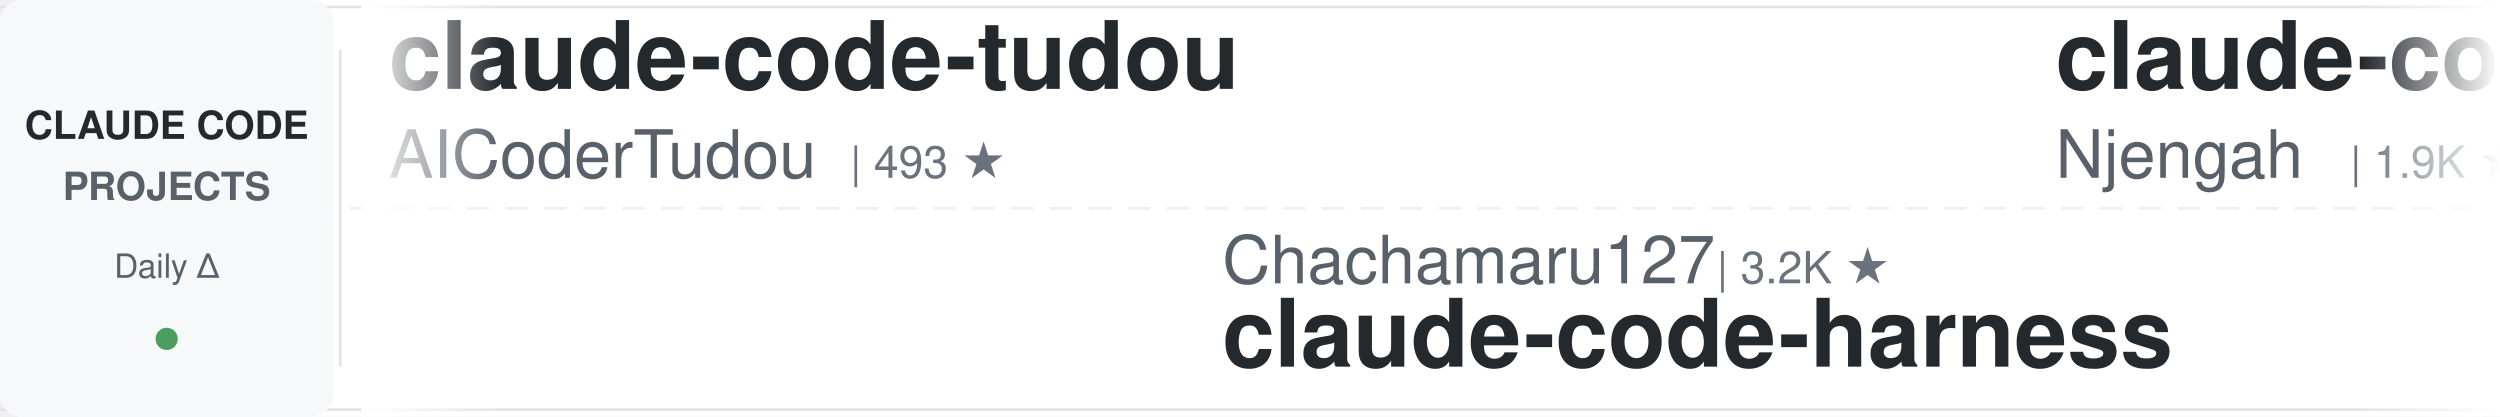
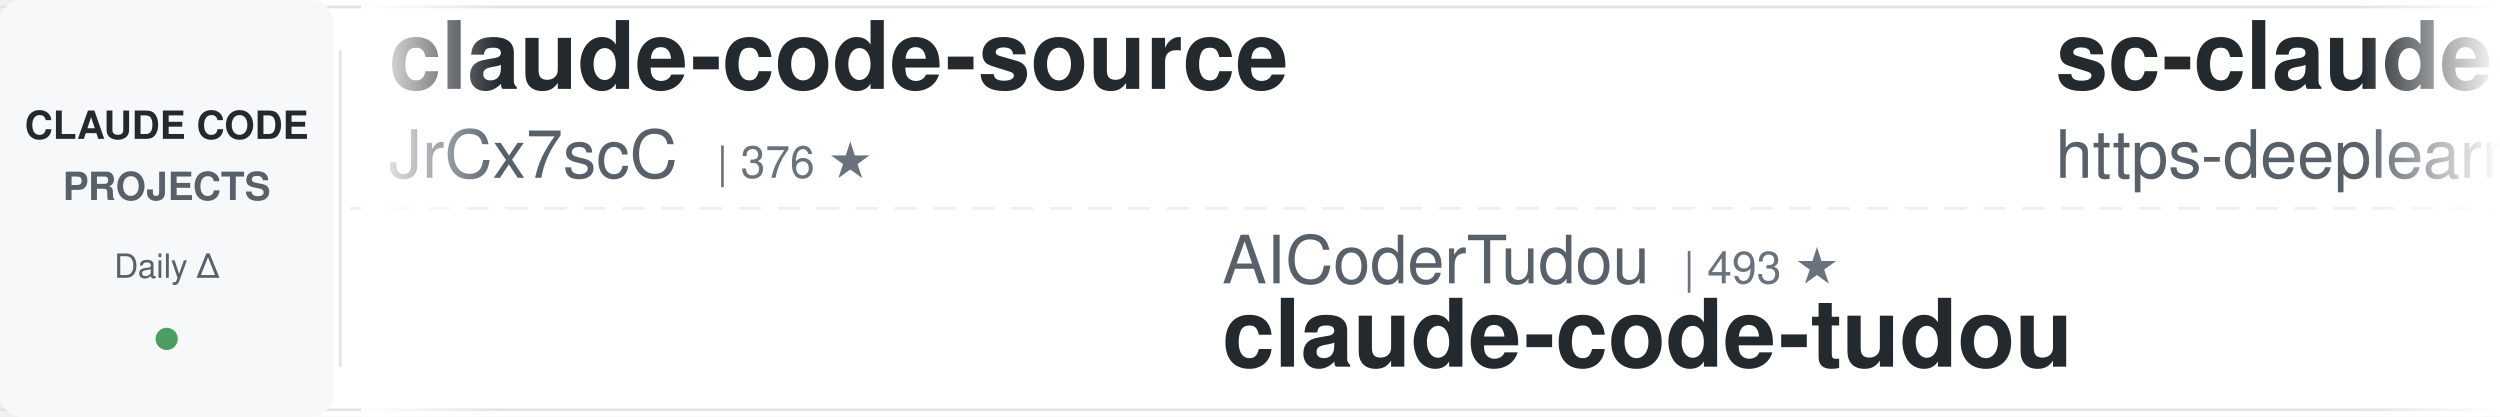
<svg xmlns="http://www.w3.org/2000/svg" width="900" height="150">
  <defs>
    <linearGradient id="leftFade" x1="0%" y1="0%" x2="100%" y2="0%">
      <stop offset="0%" style="stop-color:#ffffff;stop-opacity:1" />
      <stop offset="100%" style="stop-color:#ffffff;stop-opacity:0" />
    </linearGradient>
    <linearGradient id="rightFade" x1="0%" y1="0%" x2="100%" y2="0%">
      <stop offset="0%" style="stop-color:#ffffff;stop-opacity:0" />
      <stop offset="100%" style="stop-color:#ffffff;stop-opacity:1" />
    </linearGradient>
  </defs>
  <rect width="900" height="150" fill="#ffffff" rx="8" />
  <rect x="0" y="2" width="900" height="1" fill="#e1e4e8" />
  <rect x="0" y="147" width="900" height="1" fill="#e1e4e8" />
  <line x1="0" y1="75" x2="900" y2="75" stroke="#e1e4e8" stroke-width="1" stroke-dasharray="8 6" opacity="0.6" />
  <rect x="0" y="0" width="120" height="150" fill="#f6f8fa" rx="8" />
  <text x="60" y="50" font-family="-apple-system, BlinkMacSystemFont, 'Segoe UI', Helvetica, Arial, sans-serif" font-size="14" font-weight="600" fill="#24292e" text-anchor="middle">CLAUDE CODE</text>
  <text x="60" y="72" font-family="-apple-system, BlinkMacSystemFont, 'Segoe UI', Helvetica, Arial, sans-serif" font-size="14" font-weight="600" fill="#586069" text-anchor="middle">PROJECTS</text>
  <text x="60" y="100" font-family="-apple-system, BlinkMacSystemFont, 'Segoe UI', Helvetica, Arial, sans-serif" font-size="12" font-weight="500" fill="#586069" text-anchor="middle">Daily Δ</text>
  <circle cx="60" cy="122" r="4" fill="#22863a" opacity="0.8" />
  <rect x="122" y="18" width="1" height="114" fill="#e1e4e8" />
  <clipPath id="tickerClip">
    <rect x="130" y="0" width="770" height="150" />
  </clipPath>
  <g clip-path="url(#tickerClip)">
    <g id="tickerItems">
      <animateTransform attributeName="transform" attributeType="XML" type="translate" from="0 0" to="-3000 0" dur="54s" repeatCount="indefinite" />
      <g transform="translate(0, 0)">
-         <text x="140" y="32" font-family="-apple-system, BlinkMacSystemFont, 'Segoe UI', Helvetica, Arial, sans-serif" font-size="34" font-weight="600" fill="#24292e">claude-code-tudou</text>
-         <text x="140" y="64" font-family="-apple-system, BlinkMacSystemFont, 'Segoe UI', Helvetica, Arial, sans-serif" font-size="24" font-weight="400" fill="#586069">AICoderTudou</text>
-         <text x="306" y="64" font-family="-apple-system, BlinkMacSystemFont, 'Segoe UI', Helvetica, Arial, sans-serif" font-size="16" font-weight="500" fill="#6a737d">| 493 ★</text>
+         <text x="140" y="32" font-family="-apple-system, BlinkMacSystemFont, 'Segoe UI', Helvetica, Arial, sans-serif" font-size="34" font-weight="600" fill="#24292e">claude-code-source</text>
+         <text x="140" y="64" font-family="-apple-system, BlinkMacSystemFont, 'Segoe UI', Helvetica, Arial, sans-serif" font-size="24" font-weight="400" fill="#586069">JrCx7scC</text>
+         <text x="258" y="64" font-family="-apple-system, BlinkMacSystemFont, 'Segoe UI', Helvetica, Arial, sans-serif" font-size="16" font-weight="500" fill="#6a737d">| 376 ★</text>
      </g>
      <g transform="translate(300, 0)">
-         <text x="140" y="102" font-family="-apple-system, BlinkMacSystemFont, 'Segoe UI', Helvetica, Arial, sans-serif" font-size="24" font-weight="400" fill="#586069">Chachamaru127</text>
-         <text x="318" y="102" font-family="-apple-system, BlinkMacSystemFont, 'Segoe UI', Helvetica, Arial, sans-serif" font-size="16" font-weight="500" fill="#6a737d">| 3.2K ★</text>
-         <text x="140" y="132" font-family="-apple-system, BlinkMacSystemFont, 'Segoe UI', Helvetica, Arial, sans-serif" font-size="34" font-weight="600" fill="#24292e">claude-code-harness</text>
+         <text x="140" y="102" font-family="-apple-system, BlinkMacSystemFont, 'Segoe UI', Helvetica, Arial, sans-serif" font-size="24" font-weight="400" fill="#586069">AICoderTudou</text>
+         <text x="306" y="102" font-family="-apple-system, BlinkMacSystemFont, 'Segoe UI', Helvetica, Arial, sans-serif" font-size="16" font-weight="500" fill="#6a737d">| 493 ★</text>
+         <text x="140" y="132" font-family="-apple-system, BlinkMacSystemFont, 'Segoe UI', Helvetica, Arial, sans-serif" font-size="34" font-weight="600" fill="#24292e">claude-code-tudou</text>
      </g>
      <g transform="translate(600, 0)">
-         <text x="140" y="32" font-family="-apple-system, BlinkMacSystemFont, 'Segoe UI', Helvetica, Arial, sans-serif" font-size="34" font-weight="600" fill="#24292e">claude-code-cheat-sheet</text>
-         <text x="140" y="64" font-family="-apple-system, BlinkMacSystemFont, 'Segoe UI', Helvetica, Arial, sans-serif" font-size="24" font-weight="400" fill="#586069">Njengah</text>
-         <text x="246" y="64" font-family="-apple-system, BlinkMacSystemFont, 'Segoe UI', Helvetica, Arial, sans-serif" font-size="16" font-weight="500" fill="#6a737d">| 1.9K ★</text>
+         <text x="140" y="32" font-family="-apple-system, BlinkMacSystemFont, 'Segoe UI', Helvetica, Arial, sans-serif" font-size="34" font-weight="600" fill="#24292e">sc-claude-code-files</text>
+         <text x="140" y="64" font-family="-apple-system, BlinkMacSystemFont, 'Segoe UI', Helvetica, Arial, sans-serif" font-size="24" font-weight="400" fill="#586069">https-deeplearning-ai</text>
+         <text x="414" y="64" font-family="-apple-system, BlinkMacSystemFont, 'Segoe UI', Helvetica, Arial, sans-serif" font-size="16" font-weight="500" fill="#6a737d">| 555 ★</text>
      </g>
      <g transform="translate(900, 0)">
-         <text x="140" y="102" font-family="-apple-system, BlinkMacSystemFont, 'Segoe UI', Helvetica, Arial, sans-serif" font-size="24" font-weight="400" fill="#586069">disler</text>
-         <text x="234" y="102" font-family="-apple-system, BlinkMacSystemFont, 'Segoe UI', Helvetica, Arial, sans-serif" font-size="16" font-weight="500" fill="#6a737d">| 1.7K ★</text>
-         <text x="140" y="132" font-family="-apple-system, BlinkMacSystemFont, 'Segoe UI', Helvetica, Arial, sans-serif" font-size="34" font-weight="600" fill="#24292e">pi-vs-claude-code</text>
+         <text x="140" y="102" font-family="-apple-system, BlinkMacSystemFont, 'Segoe UI', Helvetica, Arial, sans-serif" font-size="24" font-weight="400" fill="#586069">liuup</text>
+         <text x="222" y="102" font-family="-apple-system, BlinkMacSystemFont, 'Segoe UI', Helvetica, Arial, sans-serif" font-size="16" font-weight="500" fill="#6a737d">| 4.0K ★</text>
+         <text x="140" y="132" font-family="-apple-system, BlinkMacSystemFont, 'Segoe UI', Helvetica, Arial, sans-serif" font-size="34" font-weight="600" fill="#24292e">claude-code-analysis</text>
      </g>
      <g transform="translate(1200, 0)">
-         <text x="140" y="32" font-family="-apple-system, BlinkMacSystemFont, 'Segoe UI', Helvetica, Arial, sans-serif" font-size="34" font-weight="600" fill="#24292e">ECC</text>
-         <text x="140" y="64" font-family="-apple-system, BlinkMacSystemFont, 'Segoe UI', Helvetica, Arial, sans-serif" font-size="24" font-weight="400" fill="#586069">affaan-m</text>
-         <text x="258" y="64" font-family="-apple-system, BlinkMacSystemFont, 'Segoe UI', Helvetica, Arial, sans-serif" font-size="16" font-weight="500" fill="#6a737d">| 277.0K ★</text>
+         <text x="140" y="32" font-family="-apple-system, BlinkMacSystemFont, 'Segoe UI', Helvetica, Arial, sans-serif" font-size="34" font-weight="600" fill="#24292e">awesome-claude-code-plug...</text>
+         <text x="140" y="64" font-family="-apple-system, BlinkMacSystemFont, 'Segoe UI', Helvetica, Arial, sans-serif" font-size="24" font-weight="400" fill="#586069">ccplugins</text>
+         <text x="270" y="64" font-family="-apple-system, BlinkMacSystemFont, 'Segoe UI', Helvetica, Arial, sans-serif" font-size="16" font-weight="500" fill="#6a737d">| 970 ★</text>
      </g>
      <g transform="translate(1500, 0)">
-         <text x="140" y="102" font-family="-apple-system, BlinkMacSystemFont, 'Segoe UI', Helvetica, Arial, sans-serif" font-size="24" font-weight="400" fill="#586069">Windy3f3f3f3f</text>
-         <text x="318" y="102" font-family="-apple-system, BlinkMacSystemFont, 'Segoe UI', Helvetica, Arial, sans-serif" font-size="16" font-weight="500" fill="#6a737d">| 3.7K ★</text>
-         <text x="140" y="132" font-family="-apple-system, BlinkMacSystemFont, 'Segoe UI', Helvetica, Arial, sans-serif" font-size="34" font-weight="600" fill="#24292e">how-claude-code-works</text>
+         <text x="140" y="102" font-family="-apple-system, BlinkMacSystemFont, 'Segoe UI', Helvetica, Arial, sans-serif" font-size="24" font-weight="400" fill="#586069">anthropics</text>
+         <text x="282" y="102" font-family="-apple-system, BlinkMacSystemFont, 'Segoe UI', Helvetica, Arial, sans-serif" font-size="16" font-weight="500" fill="#6a737d">| 9.5K ★</text>
+         <text x="140" y="132" font-family="-apple-system, BlinkMacSystemFont, 'Segoe UI', Helvetica, Arial, sans-serif" font-size="34" font-weight="600" fill="#24292e">claude-code-action</text>
      </g>
      <g transform="translate(1800, 0)">
-         <text x="140" y="32" font-family="-apple-system, BlinkMacSystemFont, 'Segoe UI', Helvetica, Arial, sans-serif" font-size="34" font-weight="600" fill="#24292e">claude-code-workflows</text>
-         <text x="140" y="64" font-family="-apple-system, BlinkMacSystemFont, 'Segoe UI', Helvetica, Arial, sans-serif" font-size="24" font-weight="400" fill="#586069">OneRedOak</text>
-         <text x="270" y="64" font-family="-apple-system, BlinkMacSystemFont, 'Segoe UI', Helvetica, Arial, sans-serif" font-size="16" font-weight="500" fill="#6a737d">| 3.9K ★</text>
+         <text x="140" y="32" font-family="-apple-system, BlinkMacSystemFont, 'Segoe UI', Helvetica, Arial, sans-serif" font-size="34" font-weight="600" fill="#24292e">claude-code-video-toolki...</text>
+         <text x="140" y="64" font-family="-apple-system, BlinkMacSystemFont, 'Segoe UI', Helvetica, Arial, sans-serif" font-size="24" font-weight="400" fill="#586069">digitalsamba</text>
+         <text x="306" y="64" font-family="-apple-system, BlinkMacSystemFont, 'Segoe UI', Helvetica, Arial, sans-serif" font-size="16" font-weight="500" fill="#6a737d">| 2.2K ★</text>
      </g>
      <g transform="translate(2100, 0)">
-         <text x="140" y="102" font-family="-apple-system, BlinkMacSystemFont, 'Segoe UI', Helvetica, Arial, sans-serif" font-size="24" font-weight="400" fill="#586069">hangsman</text>
-         <text x="258" y="102" font-family="-apple-system, BlinkMacSystemFont, 'Segoe UI', Helvetica, Arial, sans-serif" font-size="16" font-weight="500" fill="#6a737d">| 798 ★</text>
-         <text x="140" y="132" font-family="-apple-system, BlinkMacSystemFont, 'Segoe UI', Helvetica, Arial, sans-serif" font-size="34" font-weight="600" fill="#24292e">claude-code-source</text>
+         <text x="140" y="102" font-family="-apple-system, BlinkMacSystemFont, 'Segoe UI', Helvetica, Arial, sans-serif" font-size="24" font-weight="400" fill="#586069">VILA-Lab</text>
+         <text x="258" y="102" font-family="-apple-system, BlinkMacSystemFont, 'Segoe UI', Helvetica, Arial, sans-serif" font-size="16" font-weight="500" fill="#6a737d">| 2.2K ★</text>
+         <text x="140" y="132" font-family="-apple-system, BlinkMacSystemFont, 'Segoe UI', Helvetica, Arial, sans-serif" font-size="34" font-weight="600" fill="#24292e">Dive-into-Claude-Code</text>
      </g>
      <g transform="translate(2400, 0)">
-         <text x="140" y="32" font-family="-apple-system, BlinkMacSystemFont, 'Segoe UI', Helvetica, Arial, sans-serif" font-size="34" font-weight="600" fill="#24292e">claude-code-tips</text>
-         <text x="140" y="64" font-family="-apple-system, BlinkMacSystemFont, 'Segoe UI', Helvetica, Arial, sans-serif" font-size="24" font-weight="400" fill="#586069">ykdojo</text>
-         <text x="234" y="64" font-family="-apple-system, BlinkMacSystemFont, 'Segoe UI', Helvetica, Arial, sans-serif" font-size="16" font-weight="500" fill="#6a737d">| 10.2K ★</text>
+         <text x="140" y="32" font-family="-apple-system, BlinkMacSystemFont, 'Segoe UI', Helvetica, Arial, sans-serif" font-size="34" font-weight="600" fill="#24292e">ClaudeCodeAgents</text>
+         <text x="140" y="64" font-family="-apple-system, BlinkMacSystemFont, 'Segoe UI', Helvetica, Arial, sans-serif" font-size="24" font-weight="400" fill="#586069">darcyegb</text>
+         <text x="258" y="64" font-family="-apple-system, BlinkMacSystemFont, 'Segoe UI', Helvetica, Arial, sans-serif" font-size="16" font-weight="500" fill="#6a737d">| 773 ★</text>
      </g>
      <g transform="translate(2700, 0)">
-         <text x="140" y="102" font-family="-apple-system, BlinkMacSystemFont, 'Segoe UI', Helvetica, Arial, sans-serif" font-size="24" font-weight="400" fill="#586069">xu-xiang</text>
-         <text x="258" y="102" font-family="-apple-system, BlinkMacSystemFont, 'Segoe UI', Helvetica, Arial, sans-serif" font-size="16" font-weight="500" fill="#6a737d">| 2.0K ★</text>
-         <text x="140" y="132" font-family="-apple-system, BlinkMacSystemFont, 'Segoe UI', Helvetica, Arial, sans-serif" font-size="34" font-weight="600" fill="#24292e">everything-claude-code-z...</text>
+         <text x="140" y="102" font-family="-apple-system, BlinkMacSystemFont, 'Segoe UI', Helvetica, Arial, sans-serif" font-size="24" font-weight="400" fill="#586069">1rgs</text>
+         <text x="210" y="102" font-family="-apple-system, BlinkMacSystemFont, 'Segoe UI', Helvetica, Arial, sans-serif" font-size="16" font-weight="500" fill="#6a737d">| 3.8K ★</text>
+         <text x="140" y="132" font-family="-apple-system, BlinkMacSystemFont, 'Segoe UI', Helvetica, Arial, sans-serif" font-size="34" font-weight="600" fill="#24292e">claude-code-proxy</text>
      </g>
      <g transform="translate(3000, 0)">
-         <text x="140" y="32" font-family="-apple-system, BlinkMacSystemFont, 'Segoe UI', Helvetica, Arial, sans-serif" font-size="34" font-weight="600" fill="#24292e">claude-code-tudou</text>
-         <text x="140" y="64" font-family="-apple-system, BlinkMacSystemFont, 'Segoe UI', Helvetica, Arial, sans-serif" font-size="24" font-weight="400" fill="#586069">AICoderTudou</text>
-         <text x="306" y="64" font-family="-apple-system, BlinkMacSystemFont, 'Segoe UI', Helvetica, Arial, sans-serif" font-size="16" font-weight="500" fill="#6a737d">| 493 ★</text>
+         <text x="140" y="32" font-family="-apple-system, BlinkMacSystemFont, 'Segoe UI', Helvetica, Arial, sans-serif" font-size="34" font-weight="600" fill="#24292e">claude-code-source</text>
+         <text x="140" y="64" font-family="-apple-system, BlinkMacSystemFont, 'Segoe UI', Helvetica, Arial, sans-serif" font-size="24" font-weight="400" fill="#586069">JrCx7scC</text>
+         <text x="258" y="64" font-family="-apple-system, BlinkMacSystemFont, 'Segoe UI', Helvetica, Arial, sans-serif" font-size="16" font-weight="500" fill="#6a737d">| 376 ★</text>
      </g>
      <g transform="translate(3300, 0)">
-         <text x="140" y="102" font-family="-apple-system, BlinkMacSystemFont, 'Segoe UI', Helvetica, Arial, sans-serif" font-size="24" font-weight="400" fill="#586069">Chachamaru127</text>
-         <text x="318" y="102" font-family="-apple-system, BlinkMacSystemFont, 'Segoe UI', Helvetica, Arial, sans-serif" font-size="16" font-weight="500" fill="#6a737d">| 3.2K ★</text>
-         <text x="140" y="132" font-family="-apple-system, BlinkMacSystemFont, 'Segoe UI', Helvetica, Arial, sans-serif" font-size="34" font-weight="600" fill="#24292e">claude-code-harness</text>
+         <text x="140" y="102" font-family="-apple-system, BlinkMacSystemFont, 'Segoe UI', Helvetica, Arial, sans-serif" font-size="24" font-weight="400" fill="#586069">AICoderTudou</text>
+         <text x="306" y="102" font-family="-apple-system, BlinkMacSystemFont, 'Segoe UI', Helvetica, Arial, sans-serif" font-size="16" font-weight="500" fill="#6a737d">| 493 ★</text>
+         <text x="140" y="132" font-family="-apple-system, BlinkMacSystemFont, 'Segoe UI', Helvetica, Arial, sans-serif" font-size="34" font-weight="600" fill="#24292e">claude-code-tudou</text>
      </g>
      <g transform="translate(3600, 0)">
-         <text x="140" y="32" font-family="-apple-system, BlinkMacSystemFont, 'Segoe UI', Helvetica, Arial, sans-serif" font-size="34" font-weight="600" fill="#24292e">claude-code-cheat-sheet</text>
-         <text x="140" y="64" font-family="-apple-system, BlinkMacSystemFont, 'Segoe UI', Helvetica, Arial, sans-serif" font-size="24" font-weight="400" fill="#586069">Njengah</text>
-         <text x="246" y="64" font-family="-apple-system, BlinkMacSystemFont, 'Segoe UI', Helvetica, Arial, sans-serif" font-size="16" font-weight="500" fill="#6a737d">| 1.9K ★</text>
+         <text x="140" y="32" font-family="-apple-system, BlinkMacSystemFont, 'Segoe UI', Helvetica, Arial, sans-serif" font-size="34" font-weight="600" fill="#24292e">sc-claude-code-files</text>
+         <text x="140" y="64" font-family="-apple-system, BlinkMacSystemFont, 'Segoe UI', Helvetica, Arial, sans-serif" font-size="24" font-weight="400" fill="#586069">https-deeplearning-ai</text>
+         <text x="414" y="64" font-family="-apple-system, BlinkMacSystemFont, 'Segoe UI', Helvetica, Arial, sans-serif" font-size="16" font-weight="500" fill="#6a737d">| 555 ★</text>
      </g>
      <g transform="translate(3900, 0)">
-         <text x="140" y="102" font-family="-apple-system, BlinkMacSystemFont, 'Segoe UI', Helvetica, Arial, sans-serif" font-size="24" font-weight="400" fill="#586069">disler</text>
-         <text x="234" y="102" font-family="-apple-system, BlinkMacSystemFont, 'Segoe UI', Helvetica, Arial, sans-serif" font-size="16" font-weight="500" fill="#6a737d">| 1.7K ★</text>
-         <text x="140" y="132" font-family="-apple-system, BlinkMacSystemFont, 'Segoe UI', Helvetica, Arial, sans-serif" font-size="34" font-weight="600" fill="#24292e">pi-vs-claude-code</text>
+         <text x="140" y="102" font-family="-apple-system, BlinkMacSystemFont, 'Segoe UI', Helvetica, Arial, sans-serif" font-size="24" font-weight="400" fill="#586069">liuup</text>
+         <text x="222" y="102" font-family="-apple-system, BlinkMacSystemFont, 'Segoe UI', Helvetica, Arial, sans-serif" font-size="16" font-weight="500" fill="#6a737d">| 4.0K ★</text>
+         <text x="140" y="132" font-family="-apple-system, BlinkMacSystemFont, 'Segoe UI', Helvetica, Arial, sans-serif" font-size="34" font-weight="600" fill="#24292e">claude-code-analysis</text>
      </g>
    </g>
  </g>
  <rect x="130" y="0" width="50" height="150" fill="url(#leftFade)" />
  <rect x="850" y="0" width="50" height="150" fill="url(#rightFade)" />
</svg>
